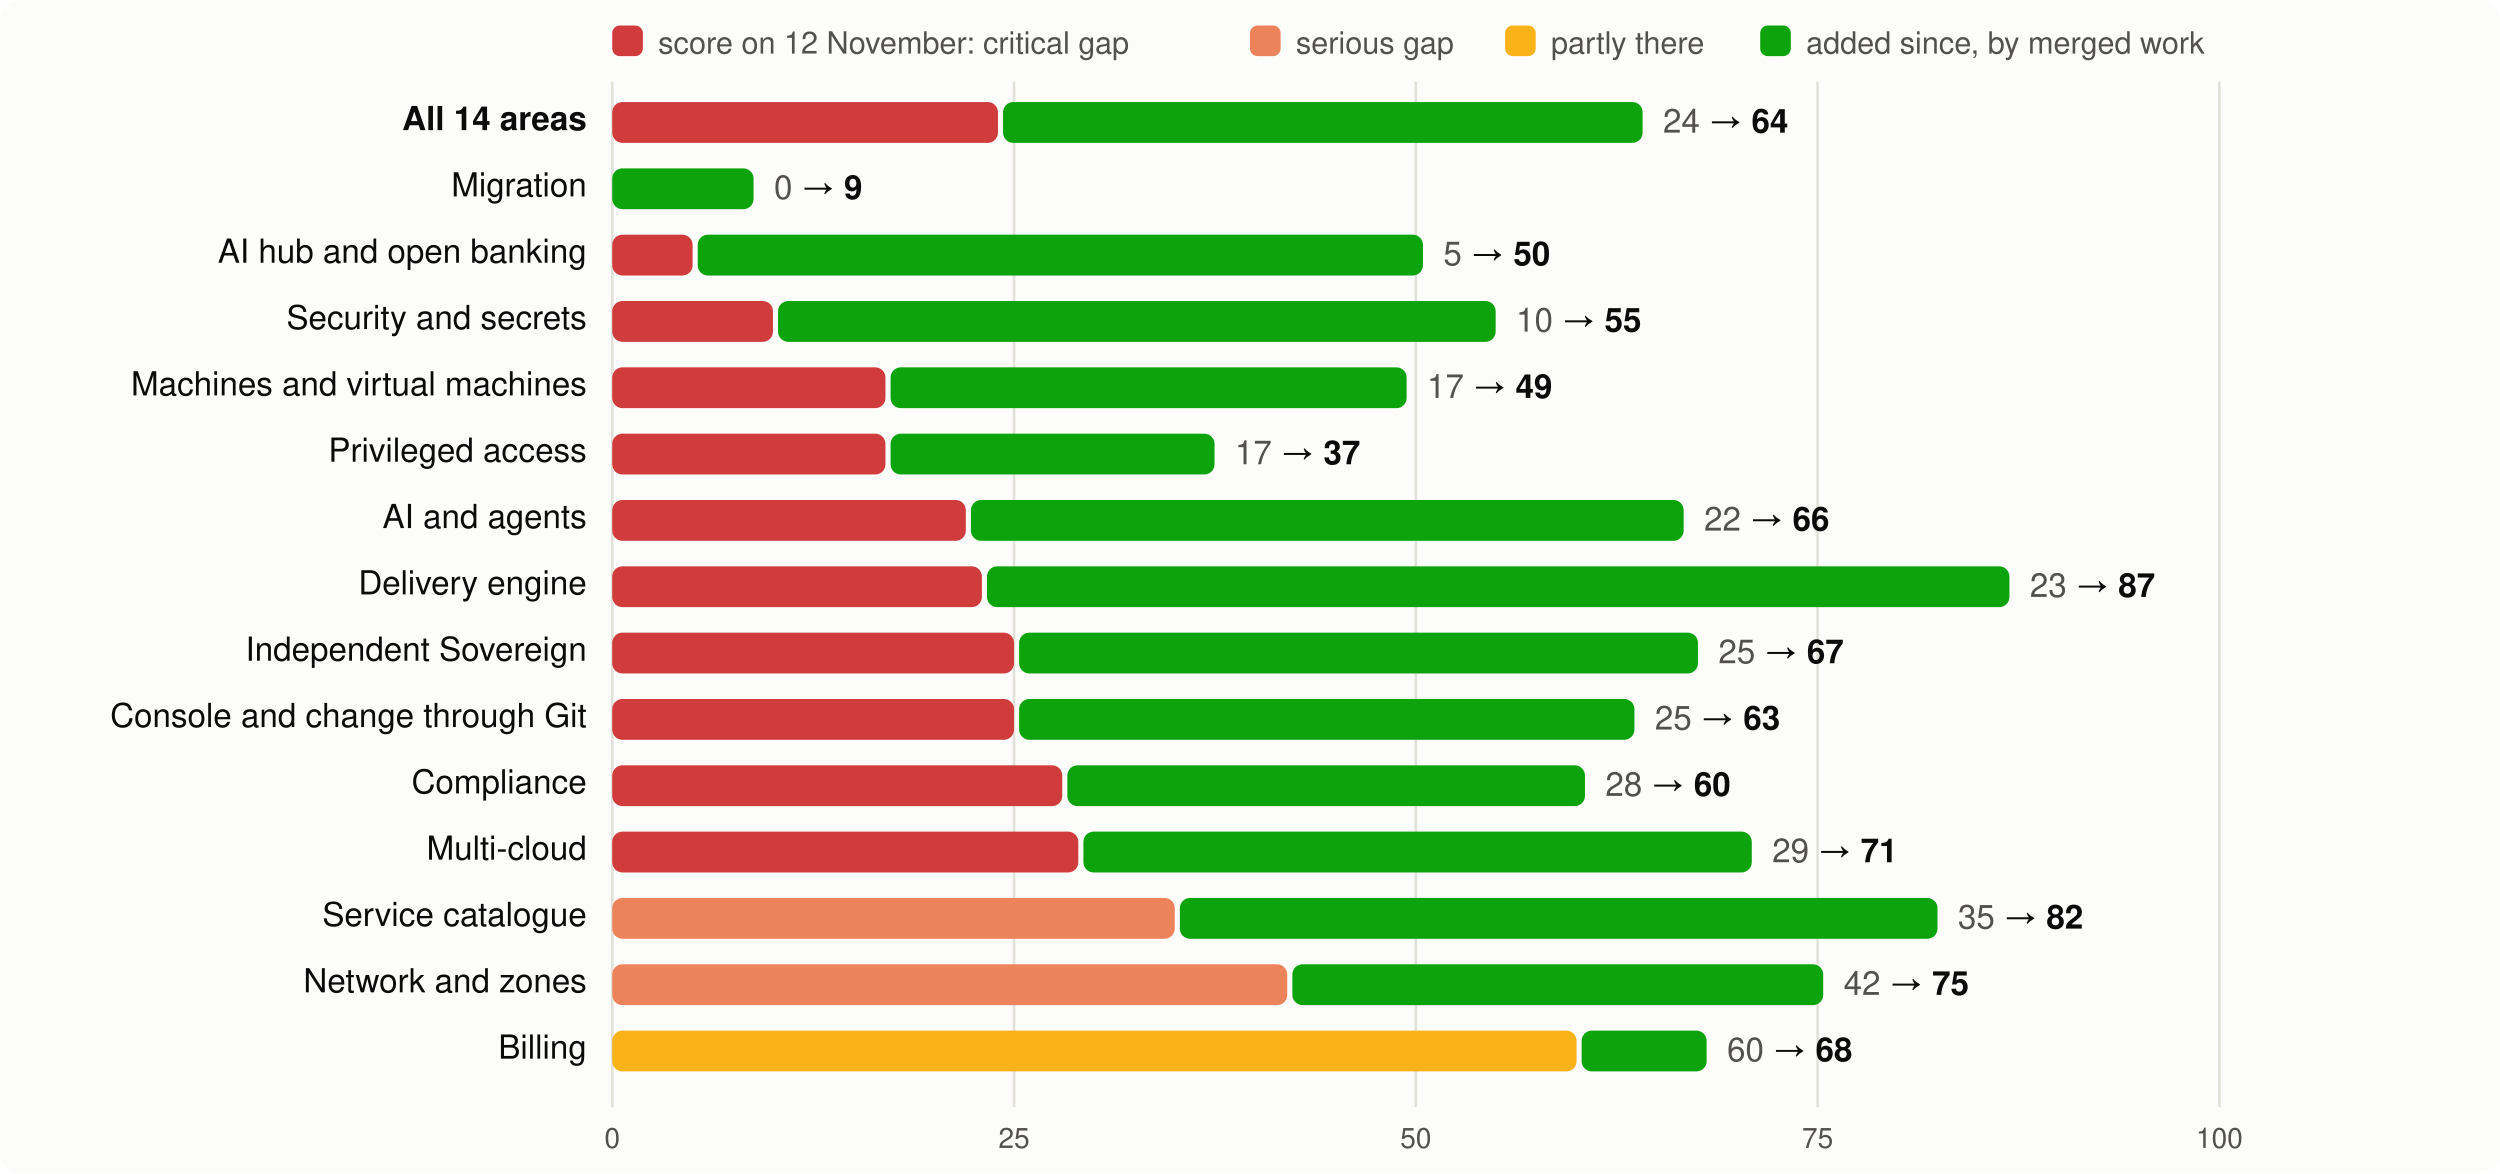
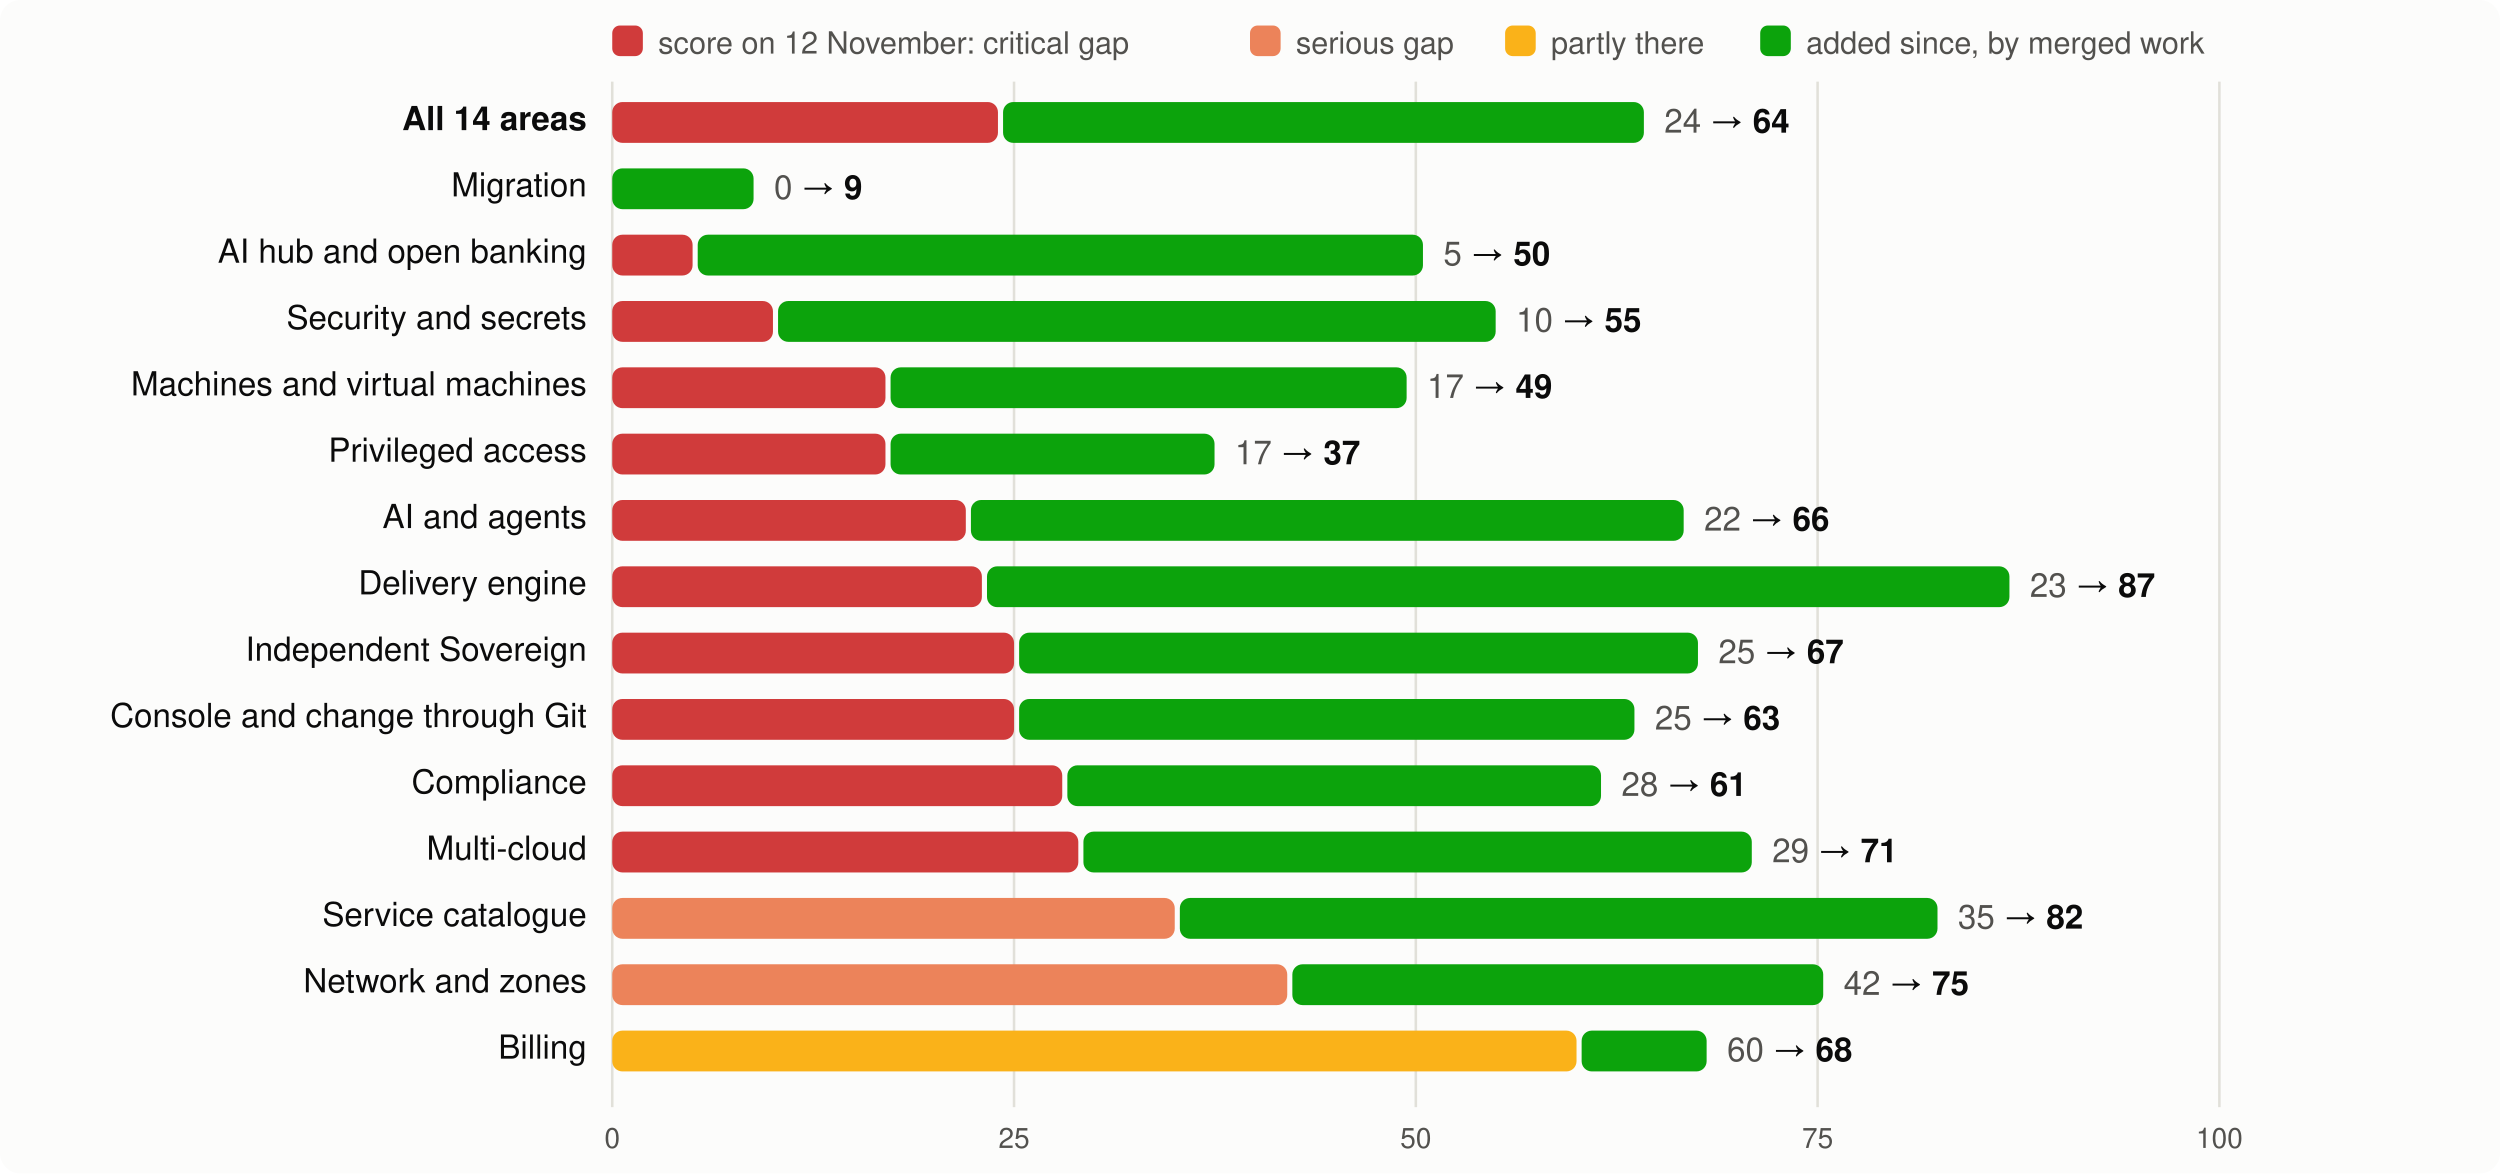
<svg xmlns="http://www.w3.org/2000/svg" viewBox="0 0 980 460" width="980" height="460" font-family="system-ui,-apple-system,Segoe UI,Helvetica,Arial,sans-serif" font-size="13">
  <rect width="980" height="460" rx="8" fill="#fcfcfb" />
  <rect x="240" y="10" width="12" height="12" rx="3" fill="#d03b3b" />
  <text x="258" y="21" fill="#52514e" font-size="12">score on 12 November: critical gap</text>
  <rect x="490" y="10" width="12" height="12" rx="3" fill="#ec835a" />
  <text x="508" y="21" fill="#52514e" font-size="12">serious gap</text>
  <rect x="590" y="10" width="12" height="12" rx="3" fill="#fab219" />
  <text x="608" y="21" fill="#52514e" font-size="12">partly there</text>
  <rect x="690" y="10" width="12" height="12" rx="3" fill="#0ca30c" />
  <text x="708" y="21" fill="#52514e" font-size="12">added since, by merged work</text>
  <line x1="240.0" x2="240.0" y1="32" y2="434" stroke="#e1e0d9" />
  <text x="240.0" y="450" text-anchor="middle" fill="#52514e" font-size="11">0</text>
  <line x1="397.5" x2="397.5" y1="32" y2="434" stroke="#e1e0d9" />
  <text x="397.5" y="450" text-anchor="middle" fill="#52514e" font-size="11">25</text>
  <line x1="555.0" x2="555.0" y1="32" y2="434" stroke="#e1e0d9" />
  <text x="555.0" y="450" text-anchor="middle" fill="#52514e" font-size="11">50</text>
  <line x1="712.5" x2="712.5" y1="32" y2="434" stroke="#e1e0d9" />
  <text x="712.5" y="450" text-anchor="middle" fill="#52514e" font-size="11">75</text>
  <line x1="870.0" x2="870.0" y1="32" y2="434" stroke="#e1e0d9" />
  <text x="870.0" y="450" text-anchor="middle" fill="#52514e" font-size="11">100</text>
  <text x="230" y="51" text-anchor="end" fill="#0b0b0b" font-weight="600">All 14 areas</text>
  <rect x="240" y="40" width="151.2" height="16" rx="4" fill="#d03b3b" />
-   <rect x="393.2" y="40" width="250.7" height="16" rx="4" fill="#0ca30c" />
-   <text x="651.9" y="52" fill="#0b0b0b">
+   <rect x="393.2" y="40" width="251.2" height="16" rx="4" fill="#0ca30c" />
+   <text x="652.4" y="52" fill="#0b0b0b">
    <tspan fill="#52514e">24</tspan> → <tspan font-weight="600">64</tspan>
  </text>
  <text x="230" y="77" text-anchor="end" fill="#0b0b0b" font-weight="400">Migration</text>
  <rect x="240.0" y="66" width="55.4" height="16" rx="4" fill="#0ca30c" />
  <text x="303.4" y="78" fill="#0b0b0b">
    <tspan fill="#52514e">0</tspan> → <tspan font-weight="600">9</tspan>
  </text>
  <text x="230" y="103" text-anchor="end" fill="#0b0b0b" font-weight="400">AI hub and open banking</text>
  <rect x="240" y="92" width="31.5" height="16" rx="4" fill="#d03b3b" />
  <rect x="273.5" y="92" width="284.3" height="16" rx="4" fill="#0ca30c" />
  <text x="565.8" y="104" fill="#0b0b0b">
    <tspan fill="#52514e">5</tspan> → <tspan font-weight="600">50</tspan>
  </text>
  <text x="230" y="129" text-anchor="end" fill="#0b0b0b" font-weight="400">Security and secrets</text>
  <rect x="240" y="118" width="63.0" height="16" rx="4" fill="#d03b3b" />
  <rect x="305.0" y="118" width="281.3" height="16" rx="4" fill="#0ca30c" />
  <text x="594.3" y="130" fill="#0b0b0b">
    <tspan fill="#52514e">10</tspan> → <tspan font-weight="600">55</tspan>
  </text>
  <text x="230" y="155" text-anchor="end" fill="#0b0b0b" font-weight="400">Machines and virtual machines</text>
  <rect x="240" y="144" width="107.1" height="16" rx="4" fill="#d03b3b" />
  <rect x="349.1" y="144" width="202.3" height="16" rx="4" fill="#0ca30c" />
  <text x="559.4" y="156" fill="#0b0b0b">
    <tspan fill="#52514e">17</tspan> → <tspan font-weight="600">49</tspan>
  </text>
  <text x="230" y="181" text-anchor="end" fill="#0b0b0b" font-weight="400">Privileged access</text>
  <rect x="240" y="170" width="107.1" height="16" rx="4" fill="#d03b3b" />
  <rect x="349.1" y="170" width="127.0" height="16" rx="4" fill="#0ca30c" />
  <text x="484.1" y="182" fill="#0b0b0b">
    <tspan fill="#52514e">17</tspan> → <tspan font-weight="600">37</tspan>
  </text>
  <text x="230" y="207" text-anchor="end" fill="#0b0b0b" font-weight="400">AI and agents</text>
  <rect x="240" y="196" width="138.6" height="16" rx="4" fill="#d03b3b" />
  <rect x="380.6" y="196" width="279.4" height="16" rx="4" fill="#0ca30c" />
  <text x="668.0" y="208" fill="#0b0b0b">
    <tspan fill="#52514e">22</tspan> → <tspan font-weight="600">66</tspan>
  </text>
  <text x="230" y="233" text-anchor="end" fill="#0b0b0b" font-weight="400">Delivery engine</text>
  <rect x="240" y="222" width="144.9" height="16" rx="4" fill="#d03b3b" />
  <rect x="386.9" y="222" width="400.8" height="16" rx="4" fill="#0ca30c" />
  <text x="795.7" y="234" fill="#0b0b0b">
    <tspan fill="#52514e">23</tspan> → <tspan font-weight="600">87</tspan>
  </text>
  <text x="230" y="259" text-anchor="end" fill="#0b0b0b" font-weight="400">Independent Sovereign</text>
  <rect x="240" y="248" width="157.5" height="16" rx="4" fill="#d03b3b" />
  <rect x="399.5" y="248" width="266.1" height="16" rx="4" fill="#0ca30c" />
  <text x="673.6" y="260" fill="#0b0b0b">
    <tspan fill="#52514e">25</tspan> → <tspan font-weight="600">67</tspan>
  </text>
  <text x="230" y="285" text-anchor="end" fill="#0b0b0b" font-weight="400">Console and change through Git</text>
  <rect x="240" y="274" width="157.5" height="16" rx="4" fill="#d03b3b" />
  <rect x="399.5" y="274" width="241.2" height="16" rx="4" fill="#0ca30c" />
  <text x="648.7" y="286" fill="#0b0b0b">
    <tspan fill="#52514e">25</tspan> → <tspan font-weight="600">63</tspan>
  </text>
  <text x="230" y="311" text-anchor="end" fill="#0b0b0b" font-weight="400">Compliance</text>
  <rect x="240" y="300" width="176.4" height="16" rx="4" fill="#d03b3b" />
-   <rect x="418.4" y="300" width="202.9" height="16" rx="4" fill="#0ca30c" />
-   <text x="629.3" y="312" fill="#0b0b0b">
-     <tspan fill="#52514e">28</tspan> → <tspan font-weight="600">60</tspan>
+   <rect x="418.4" y="300" width="209.2" height="16" rx="4" fill="#0ca30c" />
+   <text x="635.6" y="312" fill="#0b0b0b">
+     <tspan fill="#52514e">28</tspan> → <tspan font-weight="600">61</tspan>
  </text>
  <text x="230" y="337" text-anchor="end" fill="#0b0b0b" font-weight="400">Multi-cloud</text>
  <rect x="240" y="326" width="182.7" height="16" rx="4" fill="#d03b3b" />
  <rect x="424.7" y="326" width="262.0" height="16" rx="4" fill="#0ca30c" />
  <text x="694.7" y="338" fill="#0b0b0b">
    <tspan fill="#52514e">29</tspan> → <tspan font-weight="600">71</tspan>
  </text>
  <text x="230" y="363" text-anchor="end" fill="#0b0b0b" font-weight="400">Service catalogue</text>
  <rect x="240" y="352" width="220.5" height="16" rx="4" fill="#ec835a" />
  <rect x="462.5" y="352" width="297.0" height="16" rx="4" fill="#0ca30c" />
  <text x="767.5" y="364" fill="#0b0b0b">
    <tspan fill="#52514e">35</tspan> → <tspan font-weight="600">82</tspan>
  </text>
  <text x="230" y="389" text-anchor="end" fill="#0b0b0b" font-weight="400">Network and zones</text>
  <rect x="240" y="378" width="264.6" height="16" rx="4" fill="#ec835a" />
  <rect x="506.6" y="378" width="208.1" height="16" rx="4" fill="#0ca30c" />
  <text x="722.7" y="390" fill="#0b0b0b">
    <tspan fill="#52514e">42</tspan> → <tspan font-weight="600">75</tspan>
  </text>
  <text x="230" y="415" text-anchor="end" fill="#0b0b0b" font-weight="400">Billing</text>
  <rect x="240" y="404" width="378.0" height="16" rx="4" fill="#fab219" />
  <rect x="620.0" y="404" width="49.0" height="16" rx="4" fill="#0ca30c" />
  <text x="677.0" y="416" fill="#0b0b0b">
    <tspan fill="#52514e">60</tspan> → <tspan font-weight="600">68</tspan>
  </text>
</svg>
